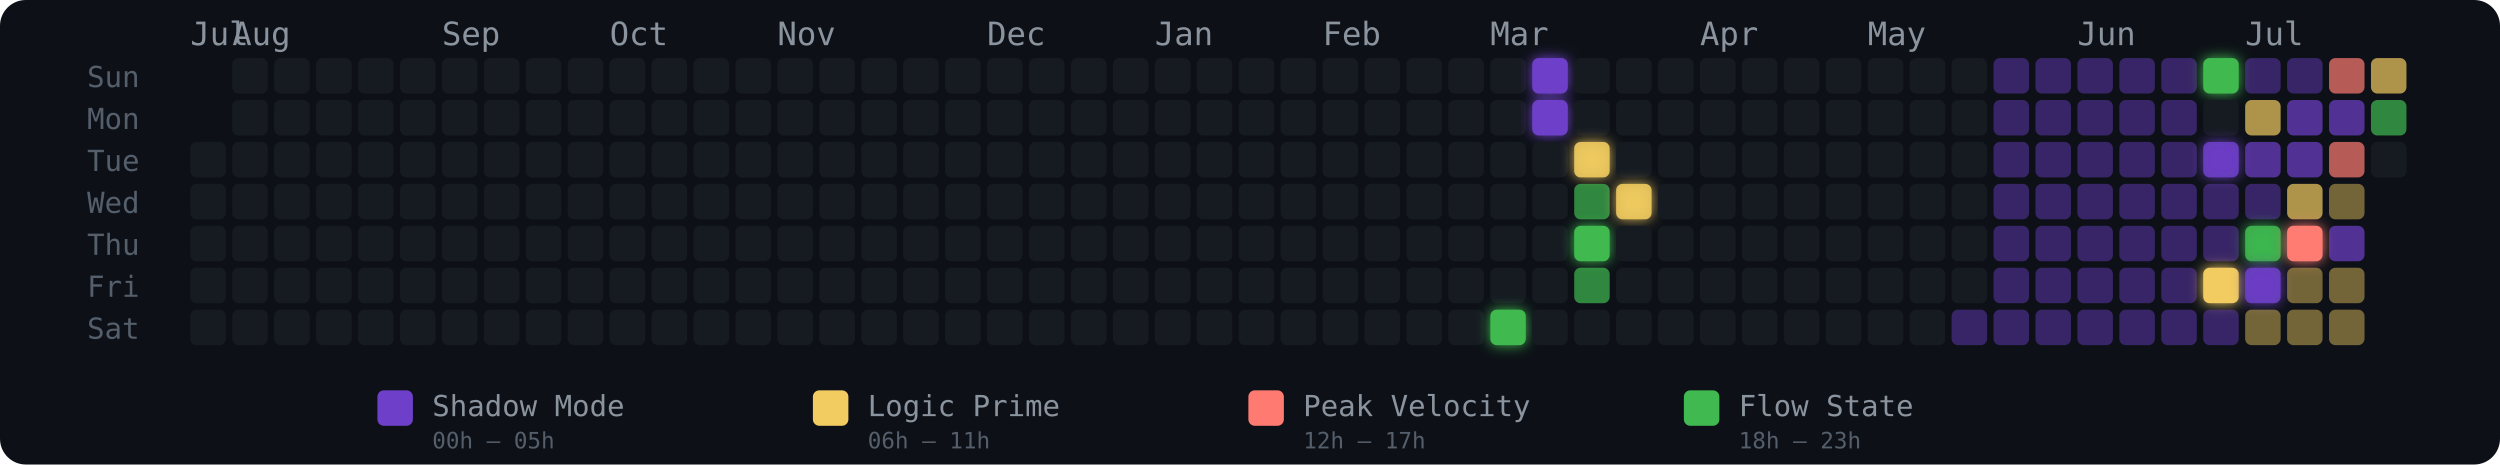
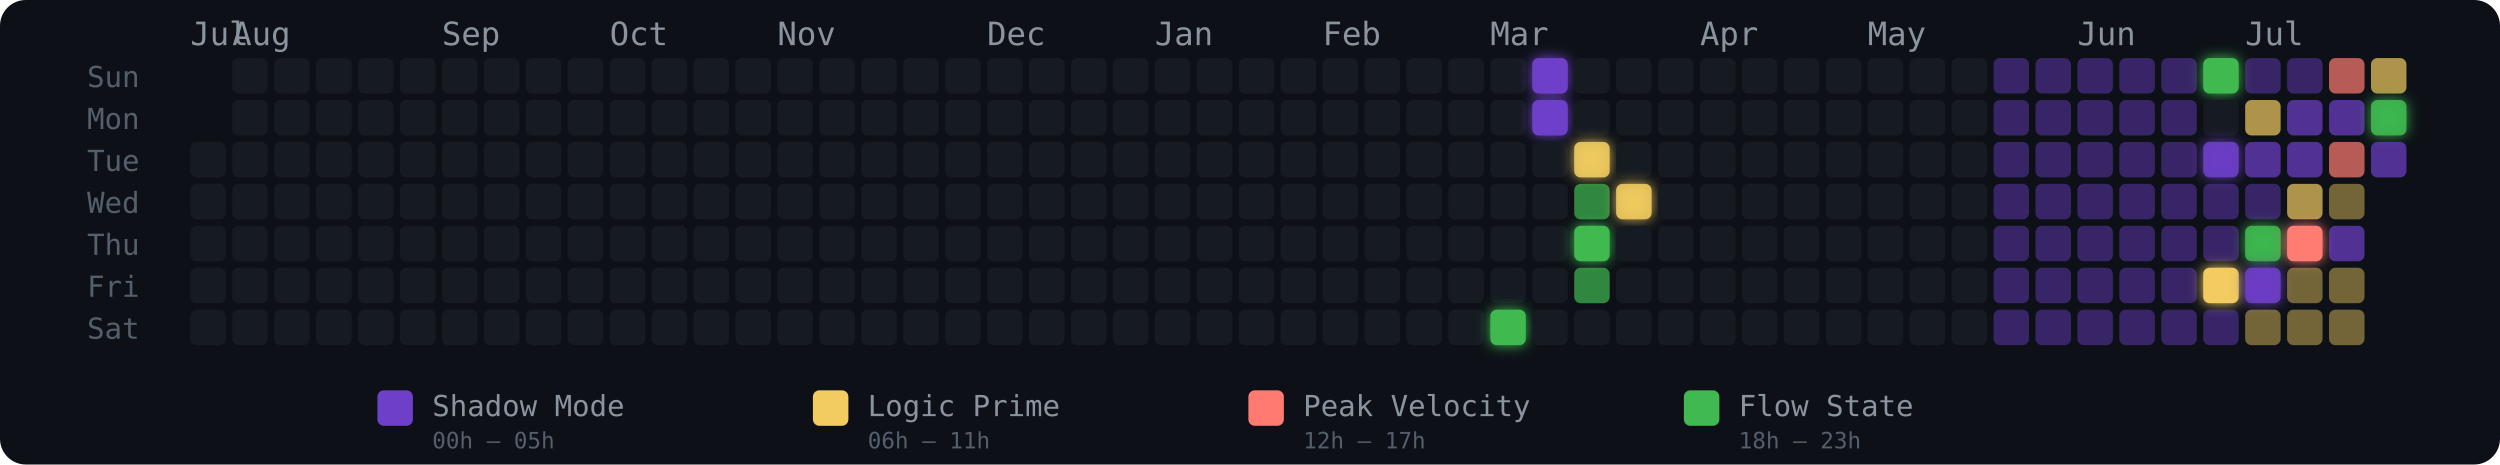
<svg xmlns="http://www.w3.org/2000/svg" width="775" height="144" viewBox="0 0 775 144" role="img" aria-label="Energy Rhythm Contribution Graph for hugotakeda">
  <defs>
    <filter id="glow-31-6" x="-50%" y="-50%" width="200%" height="200%">
      <feGaussianBlur stdDeviation="2" result="blur" />
      <feMerge>
        <feMergeNode in="blur" />
        <feMergeNode in="SourceGraphic" />
      </feMerge>
    </filter>
    <filter id="glow-32-0" x="-50%" y="-50%" width="200%" height="200%">
      <feGaussianBlur stdDeviation="2" result="blur" />
      <feMerge>
        <feMergeNode in="blur" />
        <feMergeNode in="SourceGraphic" />
      </feMerge>
    </filter>
    <filter id="glow-32-1" x="-50%" y="-50%" width="200%" height="200%">
      <feGaussianBlur stdDeviation="2" result="blur" />
      <feMerge>
        <feMergeNode in="blur" />
        <feMergeNode in="SourceGraphic" />
      </feMerge>
    </filter>
    <filter id="glow-33-2" x="-50%" y="-50%" width="200%" height="200%">
      <feGaussianBlur stdDeviation="2" result="blur" />
      <feMerge>
        <feMergeNode in="blur" />
        <feMergeNode in="SourceGraphic" />
      </feMerge>
    </filter>
    <filter id="glow-33-4" x="-50%" y="-50%" width="200%" height="200%">
      <feGaussianBlur stdDeviation="2" result="blur" />
      <feMerge>
        <feMergeNode in="blur" />
        <feMergeNode in="SourceGraphic" />
      </feMerge>
    </filter>
    <filter id="glow-34-3" x="-50%" y="-50%" width="200%" height="200%">
      <feGaussianBlur stdDeviation="2" result="blur" />
      <feMerge>
        <feMergeNode in="blur" />
        <feMergeNode in="SourceGraphic" />
      </feMerge>
    </filter>
    <filter id="glow-48-0" x="-50%" y="-50%" width="200%" height="200%">
      <feGaussianBlur stdDeviation="2" result="blur" />
      <feMerge>
        <feMergeNode in="blur" />
        <feMergeNode in="SourceGraphic" />
      </feMerge>
    </filter>
    <filter id="glow-48-2" x="-50%" y="-50%" width="200%" height="200%">
      <feGaussianBlur stdDeviation="2" result="blur" />
      <feMerge>
        <feMergeNode in="blur" />
        <feMergeNode in="SourceGraphic" />
      </feMerge>
    </filter>
    <filter id="glow-48-5" x="-50%" y="-50%" width="200%" height="200%">
      <feGaussianBlur stdDeviation="2" result="blur" />
      <feMerge>
        <feMergeNode in="blur" />
        <feMergeNode in="SourceGraphic" />
      </feMerge>
    </filter>
    <filter id="glow-49-4" x="-50%" y="-50%" width="200%" height="200%">
      <feGaussianBlur stdDeviation="2" result="blur" />
      <feMerge>
        <feMergeNode in="blur" />
        <feMergeNode in="SourceGraphic" />
      </feMerge>
    </filter>
    <filter id="glow-49-5" x="-50%" y="-50%" width="200%" height="200%">
      <feGaussianBlur stdDeviation="2" result="blur" />
      <feMerge>
        <feMergeNode in="blur" />
        <feMergeNode in="SourceGraphic" />
      </feMerge>
    </filter>
    <filter id="glow-50-4" x="-50%" y="-50%" width="200%" height="200%">
+       <feGaussianBlur stdDeviation="2" result="blur" />
+       <feMerge>
+         <feMergeNode in="blur" />
+         <feMergeNode in="SourceGraphic" />
+       </feMerge>
+     </filter>
+     <filter id="glow-52-1" x="-50%" y="-50%" width="200%" height="200%">
      <feGaussianBlur stdDeviation="2" result="blur" />
      <feMerge>
        <feMergeNode in="blur" />
        <feMergeNode in="SourceGraphic" />
      </feMerge>
    </filter>
  </defs>
  <style>
    @keyframes pulse { 0%,100%{opacity:.85} 50%{opacity:1} }
    .glow-cell { animation: pulse 2.5s ease-in-out infinite; }
  </style>
  <rect width="775" height="144" rx="8" fill="#0d1117" />
  <text x="27" y="27" fill="#555e6b" font-size="9" font-family="monospace">Sun</text>
  <text x="27" y="40" fill="#555e6b" font-size="9" font-family="monospace">Mon</text>
  <text x="27" y="53" fill="#555e6b" font-size="9" font-family="monospace">Tue</text>
  <text x="27" y="66" fill="#555e6b" font-size="9" font-family="monospace">Wed</text>
  <text x="27" y="79" fill="#555e6b" font-size="9" font-family="monospace">Thu</text>
  <text x="27" y="92" fill="#555e6b" font-size="9" font-family="monospace">Fri</text>
  <text x="27" y="105" fill="#555e6b" font-size="9" font-family="monospace">Sat</text>
  <text x="59" y="14" fill="#8b949e" font-size="10" font-family="monospace">Jul</text>
  <text x="72" y="14" fill="#8b949e" font-size="10" font-family="monospace">Aug</text>
  <text x="137" y="14" fill="#8b949e" font-size="10" font-family="monospace">Sep</text>
  <text x="189" y="14" fill="#8b949e" font-size="10" font-family="monospace">Oct</text>
  <text x="241" y="14" fill="#8b949e" font-size="10" font-family="monospace">Nov</text>
  <text x="306" y="14" fill="#8b949e" font-size="10" font-family="monospace">Dec</text>
  <text x="358" y="14" fill="#8b949e" font-size="10" font-family="monospace">Jan</text>
  <text x="410" y="14" fill="#8b949e" font-size="10" font-family="monospace">Feb</text>
  <text x="462" y="14" fill="#8b949e" font-size="10" font-family="monospace">Mar</text>
  <text x="527" y="14" fill="#8b949e" font-size="10" font-family="monospace">Apr</text>
  <text x="579" y="14" fill="#8b949e" font-size="10" font-family="monospace">May</text>
  <text x="644" y="14" fill="#8b949e" font-size="10" font-family="monospace">Jun</text>
  <text x="696" y="14" fill="#8b949e" font-size="10" font-family="monospace">Jul</text>
  <rect x="59" y="44" width="11" height="11" rx="2" ry="2" fill="#161b22" fill-opacity="1">
      </rect>
  <rect x="59" y="57" width="11" height="11" rx="2" ry="2" fill="#161b22" fill-opacity="1">
      </rect>
  <rect x="59" y="70" width="11" height="11" rx="2" ry="2" fill="#161b22" fill-opacity="1">
      </rect>
  <rect x="59" y="83" width="11" height="11" rx="2" ry="2" fill="#161b22" fill-opacity="1">
      </rect>
  <rect x="59" y="96" width="11" height="11" rx="2" ry="2" fill="#161b22" fill-opacity="1">
      </rect>
  <rect x="72" y="18" width="11" height="11" rx="2" ry="2" fill="#161b22" fill-opacity="1">
      </rect>
  <rect x="72" y="31" width="11" height="11" rx="2" ry="2" fill="#161b22" fill-opacity="1">
      </rect>
  <rect x="72" y="44" width="11" height="11" rx="2" ry="2" fill="#161b22" fill-opacity="1">
      </rect>
  <rect x="72" y="57" width="11" height="11" rx="2" ry="2" fill="#161b22" fill-opacity="1">
      </rect>
  <rect x="72" y="70" width="11" height="11" rx="2" ry="2" fill="#161b22" fill-opacity="1">
      </rect>
  <rect x="72" y="83" width="11" height="11" rx="2" ry="2" fill="#161b22" fill-opacity="1">
      </rect>
  <rect x="72" y="96" width="11" height="11" rx="2" ry="2" fill="#161b22" fill-opacity="1">
      </rect>
  <rect x="85" y="18" width="11" height="11" rx="2" ry="2" fill="#161b22" fill-opacity="1">
      </rect>
  <rect x="85" y="31" width="11" height="11" rx="2" ry="2" fill="#161b22" fill-opacity="1">
      </rect>
  <rect x="85" y="44" width="11" height="11" rx="2" ry="2" fill="#161b22" fill-opacity="1">
      </rect>
  <rect x="85" y="57" width="11" height="11" rx="2" ry="2" fill="#161b22" fill-opacity="1">
      </rect>
  <rect x="85" y="70" width="11" height="11" rx="2" ry="2" fill="#161b22" fill-opacity="1">
      </rect>
  <rect x="85" y="83" width="11" height="11" rx="2" ry="2" fill="#161b22" fill-opacity="1">
      </rect>
  <rect x="85" y="96" width="11" height="11" rx="2" ry="2" fill="#161b22" fill-opacity="1">
      </rect>
  <rect x="98" y="18" width="11" height="11" rx="2" ry="2" fill="#161b22" fill-opacity="1">
      </rect>
  <rect x="98" y="31" width="11" height="11" rx="2" ry="2" fill="#161b22" fill-opacity="1">
      </rect>
  <rect x="98" y="44" width="11" height="11" rx="2" ry="2" fill="#161b22" fill-opacity="1">
      </rect>
  <rect x="98" y="57" width="11" height="11" rx="2" ry="2" fill="#161b22" fill-opacity="1">
      </rect>
  <rect x="98" y="70" width="11" height="11" rx="2" ry="2" fill="#161b22" fill-opacity="1">
      </rect>
  <rect x="98" y="83" width="11" height="11" rx="2" ry="2" fill="#161b22" fill-opacity="1">
      </rect>
  <rect x="98" y="96" width="11" height="11" rx="2" ry="2" fill="#161b22" fill-opacity="1">
      </rect>
  <rect x="111" y="18" width="11" height="11" rx="2" ry="2" fill="#161b22" fill-opacity="1">
      </rect>
  <rect x="111" y="31" width="11" height="11" rx="2" ry="2" fill="#161b22" fill-opacity="1">
      </rect>
  <rect x="111" y="44" width="11" height="11" rx="2" ry="2" fill="#161b22" fill-opacity="1">
      </rect>
  <rect x="111" y="57" width="11" height="11" rx="2" ry="2" fill="#161b22" fill-opacity="1">
      </rect>
  <rect x="111" y="70" width="11" height="11" rx="2" ry="2" fill="#161b22" fill-opacity="1">
      </rect>
  <rect x="111" y="83" width="11" height="11" rx="2" ry="2" fill="#161b22" fill-opacity="1">
      </rect>
  <rect x="111" y="96" width="11" height="11" rx="2" ry="2" fill="#161b22" fill-opacity="1">
      </rect>
  <rect x="124" y="18" width="11" height="11" rx="2" ry="2" fill="#161b22" fill-opacity="1">
      </rect>
  <rect x="124" y="31" width="11" height="11" rx="2" ry="2" fill="#161b22" fill-opacity="1">
      </rect>
  <rect x="124" y="44" width="11" height="11" rx="2" ry="2" fill="#161b22" fill-opacity="1">
      </rect>
  <rect x="124" y="57" width="11" height="11" rx="2" ry="2" fill="#161b22" fill-opacity="1">
      </rect>
  <rect x="124" y="70" width="11" height="11" rx="2" ry="2" fill="#161b22" fill-opacity="1">
      </rect>
  <rect x="124" y="83" width="11" height="11" rx="2" ry="2" fill="#161b22" fill-opacity="1">
      </rect>
  <rect x="124" y="96" width="11" height="11" rx="2" ry="2" fill="#161b22" fill-opacity="1">
      </rect>
  <rect x="137" y="18" width="11" height="11" rx="2" ry="2" fill="#161b22" fill-opacity="1">
      </rect>
  <rect x="137" y="31" width="11" height="11" rx="2" ry="2" fill="#161b22" fill-opacity="1">
      </rect>
  <rect x="137" y="44" width="11" height="11" rx="2" ry="2" fill="#161b22" fill-opacity="1">
      </rect>
  <rect x="137" y="57" width="11" height="11" rx="2" ry="2" fill="#161b22" fill-opacity="1">
      </rect>
  <rect x="137" y="70" width="11" height="11" rx="2" ry="2" fill="#161b22" fill-opacity="1">
      </rect>
  <rect x="137" y="83" width="11" height="11" rx="2" ry="2" fill="#161b22" fill-opacity="1">
      </rect>
  <rect x="137" y="96" width="11" height="11" rx="2" ry="2" fill="#161b22" fill-opacity="1">
      </rect>
  <rect x="150" y="18" width="11" height="11" rx="2" ry="2" fill="#161b22" fill-opacity="1">
      </rect>
  <rect x="150" y="31" width="11" height="11" rx="2" ry="2" fill="#161b22" fill-opacity="1">
      </rect>
  <rect x="150" y="44" width="11" height="11" rx="2" ry="2" fill="#161b22" fill-opacity="1">
      </rect>
  <rect x="150" y="57" width="11" height="11" rx="2" ry="2" fill="#161b22" fill-opacity="1">
      </rect>
  <rect x="150" y="70" width="11" height="11" rx="2" ry="2" fill="#161b22" fill-opacity="1">
      </rect>
  <rect x="150" y="83" width="11" height="11" rx="2" ry="2" fill="#161b22" fill-opacity="1">
      </rect>
  <rect x="150" y="96" width="11" height="11" rx="2" ry="2" fill="#161b22" fill-opacity="1">
      </rect>
  <rect x="163" y="18" width="11" height="11" rx="2" ry="2" fill="#161b22" fill-opacity="1">
      </rect>
  <rect x="163" y="31" width="11" height="11" rx="2" ry="2" fill="#161b22" fill-opacity="1">
      </rect>
  <rect x="163" y="44" width="11" height="11" rx="2" ry="2" fill="#161b22" fill-opacity="1">
      </rect>
  <rect x="163" y="57" width="11" height="11" rx="2" ry="2" fill="#161b22" fill-opacity="1">
      </rect>
  <rect x="163" y="70" width="11" height="11" rx="2" ry="2" fill="#161b22" fill-opacity="1">
      </rect>
  <rect x="163" y="83" width="11" height="11" rx="2" ry="2" fill="#161b22" fill-opacity="1">
      </rect>
  <rect x="163" y="96" width="11" height="11" rx="2" ry="2" fill="#161b22" fill-opacity="1">
      </rect>
  <rect x="176" y="18" width="11" height="11" rx="2" ry="2" fill="#161b22" fill-opacity="1">
      </rect>
  <rect x="176" y="31" width="11" height="11" rx="2" ry="2" fill="#161b22" fill-opacity="1">
      </rect>
  <rect x="176" y="44" width="11" height="11" rx="2" ry="2" fill="#161b22" fill-opacity="1">
      </rect>
  <rect x="176" y="57" width="11" height="11" rx="2" ry="2" fill="#161b22" fill-opacity="1">
      </rect>
  <rect x="176" y="70" width="11" height="11" rx="2" ry="2" fill="#161b22" fill-opacity="1">
      </rect>
  <rect x="176" y="83" width="11" height="11" rx="2" ry="2" fill="#161b22" fill-opacity="1">
      </rect>
  <rect x="176" y="96" width="11" height="11" rx="2" ry="2" fill="#161b22" fill-opacity="1">
      </rect>
  <rect x="189" y="18" width="11" height="11" rx="2" ry="2" fill="#161b22" fill-opacity="1">
      </rect>
  <rect x="189" y="31" width="11" height="11" rx="2" ry="2" fill="#161b22" fill-opacity="1">
      </rect>
  <rect x="189" y="44" width="11" height="11" rx="2" ry="2" fill="#161b22" fill-opacity="1">
      </rect>
  <rect x="189" y="57" width="11" height="11" rx="2" ry="2" fill="#161b22" fill-opacity="1">
      </rect>
  <rect x="189" y="70" width="11" height="11" rx="2" ry="2" fill="#161b22" fill-opacity="1">
      </rect>
  <rect x="189" y="83" width="11" height="11" rx="2" ry="2" fill="#161b22" fill-opacity="1">
      </rect>
  <rect x="189" y="96" width="11" height="11" rx="2" ry="2" fill="#161b22" fill-opacity="1">
      </rect>
  <rect x="202" y="18" width="11" height="11" rx="2" ry="2" fill="#161b22" fill-opacity="1">
      </rect>
  <rect x="202" y="31" width="11" height="11" rx="2" ry="2" fill="#161b22" fill-opacity="1">
      </rect>
  <rect x="202" y="44" width="11" height="11" rx="2" ry="2" fill="#161b22" fill-opacity="1">
      </rect>
  <rect x="202" y="57" width="11" height="11" rx="2" ry="2" fill="#161b22" fill-opacity="1">
      </rect>
  <rect x="202" y="70" width="11" height="11" rx="2" ry="2" fill="#161b22" fill-opacity="1">
      </rect>
  <rect x="202" y="83" width="11" height="11" rx="2" ry="2" fill="#161b22" fill-opacity="1">
      </rect>
  <rect x="202" y="96" width="11" height="11" rx="2" ry="2" fill="#161b22" fill-opacity="1">
      </rect>
  <rect x="215" y="18" width="11" height="11" rx="2" ry="2" fill="#161b22" fill-opacity="1">
      </rect>
  <rect x="215" y="31" width="11" height="11" rx="2" ry="2" fill="#161b22" fill-opacity="1">
      </rect>
  <rect x="215" y="44" width="11" height="11" rx="2" ry="2" fill="#161b22" fill-opacity="1">
      </rect>
  <rect x="215" y="57" width="11" height="11" rx="2" ry="2" fill="#161b22" fill-opacity="1">
      </rect>
  <rect x="215" y="70" width="11" height="11" rx="2" ry="2" fill="#161b22" fill-opacity="1">
      </rect>
  <rect x="215" y="83" width="11" height="11" rx="2" ry="2" fill="#161b22" fill-opacity="1">
      </rect>
  <rect x="215" y="96" width="11" height="11" rx="2" ry="2" fill="#161b22" fill-opacity="1">
      </rect>
  <rect x="228" y="18" width="11" height="11" rx="2" ry="2" fill="#161b22" fill-opacity="1">
      </rect>
  <rect x="228" y="31" width="11" height="11" rx="2" ry="2" fill="#161b22" fill-opacity="1">
      </rect>
  <rect x="228" y="44" width="11" height="11" rx="2" ry="2" fill="#161b22" fill-opacity="1">
      </rect>
  <rect x="228" y="57" width="11" height="11" rx="2" ry="2" fill="#161b22" fill-opacity="1">
      </rect>
  <rect x="228" y="70" width="11" height="11" rx="2" ry="2" fill="#161b22" fill-opacity="1">
      </rect>
  <rect x="228" y="83" width="11" height="11" rx="2" ry="2" fill="#161b22" fill-opacity="1">
      </rect>
  <rect x="228" y="96" width="11" height="11" rx="2" ry="2" fill="#161b22" fill-opacity="1">
      </rect>
  <rect x="241" y="18" width="11" height="11" rx="2" ry="2" fill="#161b22" fill-opacity="1">
      </rect>
  <rect x="241" y="31" width="11" height="11" rx="2" ry="2" fill="#161b22" fill-opacity="1">
      </rect>
  <rect x="241" y="44" width="11" height="11" rx="2" ry="2" fill="#161b22" fill-opacity="1">
      </rect>
  <rect x="241" y="57" width="11" height="11" rx="2" ry="2" fill="#161b22" fill-opacity="1">
      </rect>
  <rect x="241" y="70" width="11" height="11" rx="2" ry="2" fill="#161b22" fill-opacity="1">
      </rect>
  <rect x="241" y="83" width="11" height="11" rx="2" ry="2" fill="#161b22" fill-opacity="1">
      </rect>
  <rect x="241" y="96" width="11" height="11" rx="2" ry="2" fill="#161b22" fill-opacity="1">
      </rect>
  <rect x="254" y="18" width="11" height="11" rx="2" ry="2" fill="#161b22" fill-opacity="1">
      </rect>
  <rect x="254" y="31" width="11" height="11" rx="2" ry="2" fill="#161b22" fill-opacity="1">
      </rect>
  <rect x="254" y="44" width="11" height="11" rx="2" ry="2" fill="#161b22" fill-opacity="1">
      </rect>
  <rect x="254" y="57" width="11" height="11" rx="2" ry="2" fill="#161b22" fill-opacity="1">
      </rect>
  <rect x="254" y="70" width="11" height="11" rx="2" ry="2" fill="#161b22" fill-opacity="1">
      </rect>
  <rect x="254" y="83" width="11" height="11" rx="2" ry="2" fill="#161b22" fill-opacity="1">
      </rect>
  <rect x="254" y="96" width="11" height="11" rx="2" ry="2" fill="#161b22" fill-opacity="1">
      </rect>
  <rect x="267" y="18" width="11" height="11" rx="2" ry="2" fill="#161b22" fill-opacity="1">
      </rect>
  <rect x="267" y="31" width="11" height="11" rx="2" ry="2" fill="#161b22" fill-opacity="1">
      </rect>
  <rect x="267" y="44" width="11" height="11" rx="2" ry="2" fill="#161b22" fill-opacity="1">
      </rect>
  <rect x="267" y="57" width="11" height="11" rx="2" ry="2" fill="#161b22" fill-opacity="1">
      </rect>
  <rect x="267" y="70" width="11" height="11" rx="2" ry="2" fill="#161b22" fill-opacity="1">
      </rect>
  <rect x="267" y="83" width="11" height="11" rx="2" ry="2" fill="#161b22" fill-opacity="1">
      </rect>
  <rect x="267" y="96" width="11" height="11" rx="2" ry="2" fill="#161b22" fill-opacity="1">
      </rect>
  <rect x="280" y="18" width="11" height="11" rx="2" ry="2" fill="#161b22" fill-opacity="1">
      </rect>
  <rect x="280" y="31" width="11" height="11" rx="2" ry="2" fill="#161b22" fill-opacity="1">
      </rect>
  <rect x="280" y="44" width="11" height="11" rx="2" ry="2" fill="#161b22" fill-opacity="1">
      </rect>
  <rect x="280" y="57" width="11" height="11" rx="2" ry="2" fill="#161b22" fill-opacity="1">
      </rect>
  <rect x="280" y="70" width="11" height="11" rx="2" ry="2" fill="#161b22" fill-opacity="1">
      </rect>
  <rect x="280" y="83" width="11" height="11" rx="2" ry="2" fill="#161b22" fill-opacity="1">
      </rect>
  <rect x="280" y="96" width="11" height="11" rx="2" ry="2" fill="#161b22" fill-opacity="1">
      </rect>
  <rect x="293" y="18" width="11" height="11" rx="2" ry="2" fill="#161b22" fill-opacity="1">
      </rect>
  <rect x="293" y="31" width="11" height="11" rx="2" ry="2" fill="#161b22" fill-opacity="1">
      </rect>
  <rect x="293" y="44" width="11" height="11" rx="2" ry="2" fill="#161b22" fill-opacity="1">
      </rect>
  <rect x="293" y="57" width="11" height="11" rx="2" ry="2" fill="#161b22" fill-opacity="1">
      </rect>
  <rect x="293" y="70" width="11" height="11" rx="2" ry="2" fill="#161b22" fill-opacity="1">
      </rect>
  <rect x="293" y="83" width="11" height="11" rx="2" ry="2" fill="#161b22" fill-opacity="1">
      </rect>
  <rect x="293" y="96" width="11" height="11" rx="2" ry="2" fill="#161b22" fill-opacity="1">
      </rect>
  <rect x="306" y="18" width="11" height="11" rx="2" ry="2" fill="#161b22" fill-opacity="1">
      </rect>
  <rect x="306" y="31" width="11" height="11" rx="2" ry="2" fill="#161b22" fill-opacity="1">
      </rect>
  <rect x="306" y="44" width="11" height="11" rx="2" ry="2" fill="#161b22" fill-opacity="1">
      </rect>
  <rect x="306" y="57" width="11" height="11" rx="2" ry="2" fill="#161b22" fill-opacity="1">
      </rect>
  <rect x="306" y="70" width="11" height="11" rx="2" ry="2" fill="#161b22" fill-opacity="1">
      </rect>
  <rect x="306" y="83" width="11" height="11" rx="2" ry="2" fill="#161b22" fill-opacity="1">
      </rect>
  <rect x="306" y="96" width="11" height="11" rx="2" ry="2" fill="#161b22" fill-opacity="1">
      </rect>
  <rect x="319" y="18" width="11" height="11" rx="2" ry="2" fill="#161b22" fill-opacity="1">
      </rect>
  <rect x="319" y="31" width="11" height="11" rx="2" ry="2" fill="#161b22" fill-opacity="1">
      </rect>
  <rect x="319" y="44" width="11" height="11" rx="2" ry="2" fill="#161b22" fill-opacity="1">
      </rect>
  <rect x="319" y="57" width="11" height="11" rx="2" ry="2" fill="#161b22" fill-opacity="1">
      </rect>
  <rect x="319" y="70" width="11" height="11" rx="2" ry="2" fill="#161b22" fill-opacity="1">
      </rect>
  <rect x="319" y="83" width="11" height="11" rx="2" ry="2" fill="#161b22" fill-opacity="1">
      </rect>
  <rect x="319" y="96" width="11" height="11" rx="2" ry="2" fill="#161b22" fill-opacity="1">
      </rect>
  <rect x="332" y="18" width="11" height="11" rx="2" ry="2" fill="#161b22" fill-opacity="1">
      </rect>
  <rect x="332" y="31" width="11" height="11" rx="2" ry="2" fill="#161b22" fill-opacity="1">
      </rect>
  <rect x="332" y="44" width="11" height="11" rx="2" ry="2" fill="#161b22" fill-opacity="1">
      </rect>
  <rect x="332" y="57" width="11" height="11" rx="2" ry="2" fill="#161b22" fill-opacity="1">
      </rect>
  <rect x="332" y="70" width="11" height="11" rx="2" ry="2" fill="#161b22" fill-opacity="1">
      </rect>
  <rect x="332" y="83" width="11" height="11" rx="2" ry="2" fill="#161b22" fill-opacity="1">
      </rect>
  <rect x="332" y="96" width="11" height="11" rx="2" ry="2" fill="#161b22" fill-opacity="1">
      </rect>
  <rect x="345" y="18" width="11" height="11" rx="2" ry="2" fill="#161b22" fill-opacity="1">
      </rect>
  <rect x="345" y="31" width="11" height="11" rx="2" ry="2" fill="#161b22" fill-opacity="1">
      </rect>
  <rect x="345" y="44" width="11" height="11" rx="2" ry="2" fill="#161b22" fill-opacity="1">
      </rect>
  <rect x="345" y="57" width="11" height="11" rx="2" ry="2" fill="#161b22" fill-opacity="1">
      </rect>
  <rect x="345" y="70" width="11" height="11" rx="2" ry="2" fill="#161b22" fill-opacity="1">
      </rect>
  <rect x="345" y="83" width="11" height="11" rx="2" ry="2" fill="#161b22" fill-opacity="1">
      </rect>
  <rect x="345" y="96" width="11" height="11" rx="2" ry="2" fill="#161b22" fill-opacity="1">
      </rect>
  <rect x="358" y="18" width="11" height="11" rx="2" ry="2" fill="#161b22" fill-opacity="1">
      </rect>
  <rect x="358" y="31" width="11" height="11" rx="2" ry="2" fill="#161b22" fill-opacity="1">
      </rect>
  <rect x="358" y="44" width="11" height="11" rx="2" ry="2" fill="#161b22" fill-opacity="1">
      </rect>
  <rect x="358" y="57" width="11" height="11" rx="2" ry="2" fill="#161b22" fill-opacity="1">
      </rect>
  <rect x="358" y="70" width="11" height="11" rx="2" ry="2" fill="#161b22" fill-opacity="1">
      </rect>
  <rect x="358" y="83" width="11" height="11" rx="2" ry="2" fill="#161b22" fill-opacity="1">
      </rect>
  <rect x="358" y="96" width="11" height="11" rx="2" ry="2" fill="#161b22" fill-opacity="1">
      </rect>
  <rect x="371" y="18" width="11" height="11" rx="2" ry="2" fill="#161b22" fill-opacity="1">
      </rect>
  <rect x="371" y="31" width="11" height="11" rx="2" ry="2" fill="#161b22" fill-opacity="1">
      </rect>
  <rect x="371" y="44" width="11" height="11" rx="2" ry="2" fill="#161b22" fill-opacity="1">
      </rect>
  <rect x="371" y="57" width="11" height="11" rx="2" ry="2" fill="#161b22" fill-opacity="1">
      </rect>
  <rect x="371" y="70" width="11" height="11" rx="2" ry="2" fill="#161b22" fill-opacity="1">
      </rect>
  <rect x="371" y="83" width="11" height="11" rx="2" ry="2" fill="#161b22" fill-opacity="1">
      </rect>
  <rect x="371" y="96" width="11" height="11" rx="2" ry="2" fill="#161b22" fill-opacity="1">
      </rect>
  <rect x="384" y="18" width="11" height="11" rx="2" ry="2" fill="#161b22" fill-opacity="1">
      </rect>
  <rect x="384" y="31" width="11" height="11" rx="2" ry="2" fill="#161b22" fill-opacity="1">
      </rect>
  <rect x="384" y="44" width="11" height="11" rx="2" ry="2" fill="#161b22" fill-opacity="1">
      </rect>
  <rect x="384" y="57" width="11" height="11" rx="2" ry="2" fill="#161b22" fill-opacity="1">
      </rect>
  <rect x="384" y="70" width="11" height="11" rx="2" ry="2" fill="#161b22" fill-opacity="1">
      </rect>
  <rect x="384" y="83" width="11" height="11" rx="2" ry="2" fill="#161b22" fill-opacity="1">
      </rect>
  <rect x="384" y="96" width="11" height="11" rx="2" ry="2" fill="#161b22" fill-opacity="1">
      </rect>
  <rect x="397" y="18" width="11" height="11" rx="2" ry="2" fill="#161b22" fill-opacity="1">
      </rect>
  <rect x="397" y="31" width="11" height="11" rx="2" ry="2" fill="#161b22" fill-opacity="1">
      </rect>
  <rect x="397" y="44" width="11" height="11" rx="2" ry="2" fill="#161b22" fill-opacity="1">
      </rect>
  <rect x="397" y="57" width="11" height="11" rx="2" ry="2" fill="#161b22" fill-opacity="1">
      </rect>
  <rect x="397" y="70" width="11" height="11" rx="2" ry="2" fill="#161b22" fill-opacity="1">
      </rect>
  <rect x="397" y="83" width="11" height="11" rx="2" ry="2" fill="#161b22" fill-opacity="1">
      </rect>
  <rect x="397" y="96" width="11" height="11" rx="2" ry="2" fill="#161b22" fill-opacity="1">
      </rect>
  <rect x="410" y="18" width="11" height="11" rx="2" ry="2" fill="#161b22" fill-opacity="1">
      </rect>
  <rect x="410" y="31" width="11" height="11" rx="2" ry="2" fill="#161b22" fill-opacity="1">
      </rect>
  <rect x="410" y="44" width="11" height="11" rx="2" ry="2" fill="#161b22" fill-opacity="1">
      </rect>
  <rect x="410" y="57" width="11" height="11" rx="2" ry="2" fill="#161b22" fill-opacity="1">
      </rect>
  <rect x="410" y="70" width="11" height="11" rx="2" ry="2" fill="#161b22" fill-opacity="1">
      </rect>
  <rect x="410" y="83" width="11" height="11" rx="2" ry="2" fill="#161b22" fill-opacity="1">
      </rect>
  <rect x="410" y="96" width="11" height="11" rx="2" ry="2" fill="#161b22" fill-opacity="1">
      </rect>
  <rect x="423" y="18" width="11" height="11" rx="2" ry="2" fill="#161b22" fill-opacity="1">
      </rect>
  <rect x="423" y="31" width="11" height="11" rx="2" ry="2" fill="#161b22" fill-opacity="1">
      </rect>
  <rect x="423" y="44" width="11" height="11" rx="2" ry="2" fill="#161b22" fill-opacity="1">
      </rect>
  <rect x="423" y="57" width="11" height="11" rx="2" ry="2" fill="#161b22" fill-opacity="1">
      </rect>
  <rect x="423" y="70" width="11" height="11" rx="2" ry="2" fill="#161b22" fill-opacity="1">
      </rect>
  <rect x="423" y="83" width="11" height="11" rx="2" ry="2" fill="#161b22" fill-opacity="1">
      </rect>
  <rect x="423" y="96" width="11" height="11" rx="2" ry="2" fill="#161b22" fill-opacity="1">
      </rect>
  <rect x="436" y="18" width="11" height="11" rx="2" ry="2" fill="#161b22" fill-opacity="1">
      </rect>
  <rect x="436" y="31" width="11" height="11" rx="2" ry="2" fill="#161b22" fill-opacity="1">
      </rect>
  <rect x="436" y="44" width="11" height="11" rx="2" ry="2" fill="#161b22" fill-opacity="1">
      </rect>
  <rect x="436" y="57" width="11" height="11" rx="2" ry="2" fill="#161b22" fill-opacity="1">
      </rect>
  <rect x="436" y="70" width="11" height="11" rx="2" ry="2" fill="#161b22" fill-opacity="1">
      </rect>
  <rect x="436" y="83" width="11" height="11" rx="2" ry="2" fill="#161b22" fill-opacity="1">
      </rect>
  <rect x="436" y="96" width="11" height="11" rx="2" ry="2" fill="#161b22" fill-opacity="1">
      </rect>
  <rect x="449" y="18" width="11" height="11" rx="2" ry="2" fill="#161b22" fill-opacity="1">
      </rect>
  <rect x="449" y="31" width="11" height="11" rx="2" ry="2" fill="#161b22" fill-opacity="1">
      </rect>
  <rect x="449" y="44" width="11" height="11" rx="2" ry="2" fill="#161b22" fill-opacity="1">
      </rect>
  <rect x="449" y="57" width="11" height="11" rx="2" ry="2" fill="#161b22" fill-opacity="1">
      </rect>
  <rect x="449" y="70" width="11" height="11" rx="2" ry="2" fill="#161b22" fill-opacity="1">
      </rect>
  <rect x="449" y="83" width="11" height="11" rx="2" ry="2" fill="#161b22" fill-opacity="1">
      </rect>
  <rect x="449" y="96" width="11" height="11" rx="2" ry="2" fill="#161b22" fill-opacity="1">
      </rect>
  <rect x="462" y="18" width="11" height="11" rx="2" ry="2" fill="#161b22" fill-opacity="1">
      </rect>
  <rect x="462" y="31" width="11" height="11" rx="2" ry="2" fill="#161b22" fill-opacity="1">
      </rect>
  <rect x="462" y="44" width="11" height="11" rx="2" ry="2" fill="#161b22" fill-opacity="1">
      </rect>
  <rect x="462" y="57" width="11" height="11" rx="2" ry="2" fill="#161b22" fill-opacity="1">
      </rect>
  <rect x="462" y="70" width="11" height="11" rx="2" ry="2" fill="#161b22" fill-opacity="1">
      </rect>
  <rect x="462" y="83" width="11" height="11" rx="2" ry="2" fill="#161b22" fill-opacity="1">
      </rect>
  <rect x="462" y="96" width="11" height="11" rx="2" ry="2" fill="#3fb950" fill-opacity="1" filter="url(#glow-31-6)">
      </rect>
  <rect x="475" y="18" width="11" height="11" rx="2" ry="2" fill="#6e40c9" fill-opacity="1" filter="url(#glow-32-0)">
      </rect>
  <rect x="475" y="31" width="11" height="11" rx="2" ry="2" fill="#6e40c9" fill-opacity="1" filter="url(#glow-32-1)">
      </rect>
  <rect x="475" y="44" width="11" height="11" rx="2" ry="2" fill="#161b22" fill-opacity="1">
      </rect>
  <rect x="475" y="57" width="11" height="11" rx="2" ry="2" fill="#161b22" fill-opacity="1">
      </rect>
  <rect x="475" y="70" width="11" height="11" rx="2" ry="2" fill="#161b22" fill-opacity="1">
      </rect>
  <rect x="475" y="83" width="11" height="11" rx="2" ry="2" fill="#161b22" fill-opacity="1">
      </rect>
  <rect x="475" y="96" width="11" height="11" rx="2" ry="2" fill="#161b22" fill-opacity="1">
      </rect>
  <rect x="488" y="18" width="11" height="11" rx="2" ry="2" fill="#161b22" fill-opacity="1">
      </rect>
  <rect x="488" y="31" width="11" height="11" rx="2" ry="2" fill="#161b22" fill-opacity="1">
      </rect>
  <rect x="488" y="44" width="11" height="11" rx="2" ry="2" fill="#f2cc60" fill-opacity="0.88" filter="url(#glow-33-2)">
      </rect>
  <rect x="488" y="57" width="11" height="11" rx="2" ry="2" fill="#3fb950" fill-opacity="0.7">
      </rect>
  <rect x="488" y="70" width="11" height="11" rx="2" ry="2" fill="#3fb950" fill-opacity="1" filter="url(#glow-33-4)">
      </rect>
  <rect x="488" y="83" width="11" height="11" rx="2" ry="2" fill="#3fb950" fill-opacity="0.7">
      </rect>
  <rect x="488" y="96" width="11" height="11" rx="2" ry="2" fill="#161b22" fill-opacity="1">
      </rect>
  <rect x="501" y="18" width="11" height="11" rx="2" ry="2" fill="#161b22" fill-opacity="1">
      </rect>
  <rect x="501" y="31" width="11" height="11" rx="2" ry="2" fill="#161b22" fill-opacity="1">
      </rect>
  <rect x="501" y="44" width="11" height="11" rx="2" ry="2" fill="#161b22" fill-opacity="1">
      </rect>
  <rect x="501" y="57" width="11" height="11" rx="2" ry="2" fill="#f2cc60" fill-opacity="0.88" filter="url(#glow-34-3)">
      </rect>
  <rect x="501" y="70" width="11" height="11" rx="2" ry="2" fill="#161b22" fill-opacity="1">
      </rect>
  <rect x="501" y="83" width="11" height="11" rx="2" ry="2" fill="#161b22" fill-opacity="1">
      </rect>
  <rect x="501" y="96" width="11" height="11" rx="2" ry="2" fill="#161b22" fill-opacity="1">
      </rect>
  <rect x="514" y="18" width="11" height="11" rx="2" ry="2" fill="#161b22" fill-opacity="1">
      </rect>
  <rect x="514" y="31" width="11" height="11" rx="2" ry="2" fill="#161b22" fill-opacity="1">
      </rect>
  <rect x="514" y="44" width="11" height="11" rx="2" ry="2" fill="#161b22" fill-opacity="1">
      </rect>
  <rect x="514" y="57" width="11" height="11" rx="2" ry="2" fill="#161b22" fill-opacity="1">
      </rect>
  <rect x="514" y="70" width="11" height="11" rx="2" ry="2" fill="#161b22" fill-opacity="1">
      </rect>
  <rect x="514" y="83" width="11" height="11" rx="2" ry="2" fill="#161b22" fill-opacity="1">
      </rect>
  <rect x="514" y="96" width="11" height="11" rx="2" ry="2" fill="#161b22" fill-opacity="1">
      </rect>
  <rect x="527" y="18" width="11" height="11" rx="2" ry="2" fill="#161b22" fill-opacity="1">
      </rect>
  <rect x="527" y="31" width="11" height="11" rx="2" ry="2" fill="#161b22" fill-opacity="1">
      </rect>
  <rect x="527" y="44" width="11" height="11" rx="2" ry="2" fill="#161b22" fill-opacity="1">
      </rect>
  <rect x="527" y="57" width="11" height="11" rx="2" ry="2" fill="#161b22" fill-opacity="1">
      </rect>
  <rect x="527" y="70" width="11" height="11" rx="2" ry="2" fill="#161b22" fill-opacity="1">
      </rect>
  <rect x="527" y="83" width="11" height="11" rx="2" ry="2" fill="#161b22" fill-opacity="1">
      </rect>
  <rect x="527" y="96" width="11" height="11" rx="2" ry="2" fill="#161b22" fill-opacity="1">
      </rect>
  <rect x="540" y="18" width="11" height="11" rx="2" ry="2" fill="#161b22" fill-opacity="1">
      </rect>
  <rect x="540" y="31" width="11" height="11" rx="2" ry="2" fill="#161b22" fill-opacity="1">
      </rect>
  <rect x="540" y="44" width="11" height="11" rx="2" ry="2" fill="#161b22" fill-opacity="1">
      </rect>
  <rect x="540" y="57" width="11" height="11" rx="2" ry="2" fill="#161b22" fill-opacity="1">
      </rect>
  <rect x="540" y="70" width="11" height="11" rx="2" ry="2" fill="#161b22" fill-opacity="1">
      </rect>
  <rect x="540" y="83" width="11" height="11" rx="2" ry="2" fill="#161b22" fill-opacity="1">
      </rect>
  <rect x="540" y="96" width="11" height="11" rx="2" ry="2" fill="#161b22" fill-opacity="1">
      </rect>
  <rect x="553" y="18" width="11" height="11" rx="2" ry="2" fill="#161b22" fill-opacity="1">
      </rect>
  <rect x="553" y="31" width="11" height="11" rx="2" ry="2" fill="#161b22" fill-opacity="1">
      </rect>
  <rect x="553" y="44" width="11" height="11" rx="2" ry="2" fill="#161b22" fill-opacity="1">
      </rect>
  <rect x="553" y="57" width="11" height="11" rx="2" ry="2" fill="#161b22" fill-opacity="1">
      </rect>
  <rect x="553" y="70" width="11" height="11" rx="2" ry="2" fill="#161b22" fill-opacity="1">
      </rect>
  <rect x="553" y="83" width="11" height="11" rx="2" ry="2" fill="#161b22" fill-opacity="1">
      </rect>
  <rect x="553" y="96" width="11" height="11" rx="2" ry="2" fill="#161b22" fill-opacity="1">
      </rect>
  <rect x="566" y="18" width="11" height="11" rx="2" ry="2" fill="#161b22" fill-opacity="1">
      </rect>
  <rect x="566" y="31" width="11" height="11" rx="2" ry="2" fill="#161b22" fill-opacity="1">
      </rect>
  <rect x="566" y="44" width="11" height="11" rx="2" ry="2" fill="#161b22" fill-opacity="1">
      </rect>
  <rect x="566" y="57" width="11" height="11" rx="2" ry="2" fill="#161b22" fill-opacity="1">
      </rect>
  <rect x="566" y="70" width="11" height="11" rx="2" ry="2" fill="#161b22" fill-opacity="1">
      </rect>
  <rect x="566" y="83" width="11" height="11" rx="2" ry="2" fill="#161b22" fill-opacity="1">
      </rect>
  <rect x="566" y="96" width="11" height="11" rx="2" ry="2" fill="#161b22" fill-opacity="1">
      </rect>
  <rect x="579" y="18" width="11" height="11" rx="2" ry="2" fill="#161b22" fill-opacity="1">
      </rect>
  <rect x="579" y="31" width="11" height="11" rx="2" ry="2" fill="#161b22" fill-opacity="1">
      </rect>
  <rect x="579" y="44" width="11" height="11" rx="2" ry="2" fill="#161b22" fill-opacity="1">
      </rect>
  <rect x="579" y="57" width="11" height="11" rx="2" ry="2" fill="#161b22" fill-opacity="1">
      </rect>
  <rect x="579" y="70" width="11" height="11" rx="2" ry="2" fill="#161b22" fill-opacity="1">
      </rect>
  <rect x="579" y="83" width="11" height="11" rx="2" ry="2" fill="#161b22" fill-opacity="1">
      </rect>
  <rect x="579" y="96" width="11" height="11" rx="2" ry="2" fill="#161b22" fill-opacity="1">
      </rect>
  <rect x="592" y="18" width="11" height="11" rx="2" ry="2" fill="#161b22" fill-opacity="1">
      </rect>
  <rect x="592" y="31" width="11" height="11" rx="2" ry="2" fill="#161b22" fill-opacity="1">
      </rect>
  <rect x="592" y="44" width="11" height="11" rx="2" ry="2" fill="#161b22" fill-opacity="1">
      </rect>
  <rect x="592" y="57" width="11" height="11" rx="2" ry="2" fill="#161b22" fill-opacity="1">
      </rect>
  <rect x="592" y="70" width="11" height="11" rx="2" ry="2" fill="#161b22" fill-opacity="1">
      </rect>
  <rect x="592" y="83" width="11" height="11" rx="2" ry="2" fill="#161b22" fill-opacity="1">
      </rect>
  <rect x="592" y="96" width="11" height="11" rx="2" ry="2" fill="#161b22" fill-opacity="1">
      </rect>
  <rect x="605" y="18" width="11" height="11" rx="2" ry="2" fill="#161b22" fill-opacity="1">
      </rect>
  <rect x="605" y="31" width="11" height="11" rx="2" ry="2" fill="#161b22" fill-opacity="1">
      </rect>
  <rect x="605" y="44" width="11" height="11" rx="2" ry="2" fill="#161b22" fill-opacity="1">
      </rect>
  <rect x="605" y="57" width="11" height="11" rx="2" ry="2" fill="#161b22" fill-opacity="1">
      </rect>
  <rect x="605" y="70" width="11" height="11" rx="2" ry="2" fill="#161b22" fill-opacity="1">
      </rect>
  <rect x="605" y="83" width="11" height="11" rx="2" ry="2" fill="#161b22" fill-opacity="1">
      </rect>
-   <rect x="605" y="96" width="11" height="11" rx="2" ry="2" fill="#6e40c9" fill-opacity="0.45">
+   <rect x="605" y="96" width="11" height="11" rx="2" ry="2" fill="#161b22" fill-opacity="1">
      </rect>
  <rect x="618" y="18" width="11" height="11" rx="2" ry="2" fill="#6e40c9" fill-opacity="0.45">
      </rect>
  <rect x="618" y="31" width="11" height="11" rx="2" ry="2" fill="#6e40c9" fill-opacity="0.45">
      </rect>
  <rect x="618" y="44" width="11" height="11" rx="2" ry="2" fill="#6e40c9" fill-opacity="0.45">
      </rect>
  <rect x="618" y="57" width="11" height="11" rx="2" ry="2" fill="#6e40c9" fill-opacity="0.45">
      </rect>
  <rect x="618" y="70" width="11" height="11" rx="2" ry="2" fill="#6e40c9" fill-opacity="0.45">
      </rect>
  <rect x="618" y="83" width="11" height="11" rx="2" ry="2" fill="#6e40c9" fill-opacity="0.45">
      </rect>
  <rect x="618" y="96" width="11" height="11" rx="2" ry="2" fill="#6e40c9" fill-opacity="0.45">
      </rect>
  <rect x="631" y="18" width="11" height="11" rx="2" ry="2" fill="#6e40c9" fill-opacity="0.45">
      </rect>
  <rect x="631" y="31" width="11" height="11" rx="2" ry="2" fill="#6e40c9" fill-opacity="0.45">
      </rect>
  <rect x="631" y="44" width="11" height="11" rx="2" ry="2" fill="#6e40c9" fill-opacity="0.45">
      </rect>
  <rect x="631" y="57" width="11" height="11" rx="2" ry="2" fill="#6e40c9" fill-opacity="0.45">
      </rect>
  <rect x="631" y="70" width="11" height="11" rx="2" ry="2" fill="#6e40c9" fill-opacity="0.45">
      </rect>
  <rect x="631" y="83" width="11" height="11" rx="2" ry="2" fill="#6e40c9" fill-opacity="0.45">
      </rect>
  <rect x="631" y="96" width="11" height="11" rx="2" ry="2" fill="#6e40c9" fill-opacity="0.45">
      </rect>
  <rect x="644" y="18" width="11" height="11" rx="2" ry="2" fill="#6e40c9" fill-opacity="0.45">
      </rect>
  <rect x="644" y="31" width="11" height="11" rx="2" ry="2" fill="#6e40c9" fill-opacity="0.45">
      </rect>
  <rect x="644" y="44" width="11" height="11" rx="2" ry="2" fill="#6e40c9" fill-opacity="0.45">
      </rect>
  <rect x="644" y="57" width="11" height="11" rx="2" ry="2" fill="#6e40c9" fill-opacity="0.45">
      </rect>
  <rect x="644" y="70" width="11" height="11" rx="2" ry="2" fill="#6e40c9" fill-opacity="0.45">
      </rect>
  <rect x="644" y="83" width="11" height="11" rx="2" ry="2" fill="#6e40c9" fill-opacity="0.45">
      </rect>
  <rect x="644" y="96" width="11" height="11" rx="2" ry="2" fill="#6e40c9" fill-opacity="0.45">
      </rect>
  <rect x="657" y="18" width="11" height="11" rx="2" ry="2" fill="#6e40c9" fill-opacity="0.45">
      </rect>
  <rect x="657" y="31" width="11" height="11" rx="2" ry="2" fill="#6e40c9" fill-opacity="0.45">
      </rect>
  <rect x="657" y="44" width="11" height="11" rx="2" ry="2" fill="#6e40c9" fill-opacity="0.45">
      </rect>
  <rect x="657" y="57" width="11" height="11" rx="2" ry="2" fill="#6e40c9" fill-opacity="0.45">
      </rect>
  <rect x="657" y="70" width="11" height="11" rx="2" ry="2" fill="#6e40c9" fill-opacity="0.45">
      </rect>
  <rect x="657" y="83" width="11" height="11" rx="2" ry="2" fill="#6e40c9" fill-opacity="0.45">
      </rect>
  <rect x="657" y="96" width="11" height="11" rx="2" ry="2" fill="#6e40c9" fill-opacity="0.45">
      </rect>
  <rect x="670" y="18" width="11" height="11" rx="2" ry="2" fill="#6e40c9" fill-opacity="0.45">
      </rect>
  <rect x="670" y="31" width="11" height="11" rx="2" ry="2" fill="#6e40c9" fill-opacity="0.45">
      </rect>
  <rect x="670" y="44" width="11" height="11" rx="2" ry="2" fill="#6e40c9" fill-opacity="0.45">
      </rect>
  <rect x="670" y="57" width="11" height="11" rx="2" ry="2" fill="#6e40c9" fill-opacity="0.45">
      </rect>
  <rect x="670" y="70" width="11" height="11" rx="2" ry="2" fill="#6e40c9" fill-opacity="0.45">
      </rect>
  <rect x="670" y="83" width="11" height="11" rx="2" ry="2" fill="#6e40c9" fill-opacity="0.45">
      </rect>
  <rect x="670" y="96" width="11" height="11" rx="2" ry="2" fill="#6e40c9" fill-opacity="0.45">
      </rect>
  <rect x="683" y="18" width="11" height="11" rx="2" ry="2" fill="#3fb950" fill-opacity="1" filter="url(#glow-48-0)">
      </rect>
  <rect x="683" y="31" width="11" height="11" rx="2" ry="2" fill="#161b22" fill-opacity="1">
      </rect>
  <rect x="683" y="44" width="11" height="11" rx="2" ry="2" fill="#6e40c9" fill-opacity="0.88" filter="url(#glow-48-2)">
      </rect>
  <rect x="683" y="57" width="11" height="11" rx="2" ry="2" fill="#6e40c9" fill-opacity="0.45">
      </rect>
  <rect x="683" y="70" width="11" height="11" rx="2" ry="2" fill="#6e40c9" fill-opacity="0.45">
      </rect>
  <rect x="683" y="83" width="11" height="11" rx="2" ry="2" fill="#f2cc60" fill-opacity="1" filter="url(#glow-48-5)">
      </rect>
  <rect x="683" y="96" width="11" height="11" rx="2" ry="2" fill="#6e40c9" fill-opacity="0.45">
      </rect>
  <rect x="696" y="18" width="11" height="11" rx="2" ry="2" fill="#6e40c9" fill-opacity="0.45">
      </rect>
  <rect x="696" y="31" width="11" height="11" rx="2" ry="2" fill="#f2cc60" fill-opacity="0.7">
      </rect>
  <rect x="696" y="44" width="11" height="11" rx="2" ry="2" fill="#6e40c9" fill-opacity="0.7">
      </rect>
  <rect x="696" y="57" width="11" height="11" rx="2" ry="2" fill="#6e40c9" fill-opacity="0.45">
      </rect>
  <rect x="696" y="70" width="11" height="11" rx="2" ry="2" fill="#3fb950" fill-opacity="0.88" filter="url(#glow-49-4)">
      </rect>
  <rect x="696" y="83" width="11" height="11" rx="2" ry="2" fill="#6e40c9" fill-opacity="0.88" filter="url(#glow-49-5)">
      </rect>
  <rect x="696" y="96" width="11" height="11" rx="2" ry="2" fill="#f2cc60" fill-opacity="0.45">
      </rect>
  <rect x="709" y="18" width="11" height="11" rx="2" ry="2" fill="#6e40c9" fill-opacity="0.45">
      </rect>
  <rect x="709" y="31" width="11" height="11" rx="2" ry="2" fill="#6e40c9" fill-opacity="0.7">
      </rect>
  <rect x="709" y="44" width="11" height="11" rx="2" ry="2" fill="#6e40c9" fill-opacity="0.7">
      </rect>
  <rect x="709" y="57" width="11" height="11" rx="2" ry="2" fill="#f2cc60" fill-opacity="0.7">
      </rect>
  <rect x="709" y="70" width="11" height="11" rx="2" ry="2" fill="#ff7b72" fill-opacity="1" filter="url(#glow-50-4)">
      </rect>
  <rect x="709" y="83" width="11" height="11" rx="2" ry="2" fill="#f2cc60" fill-opacity="0.45">
      </rect>
  <rect x="709" y="96" width="11" height="11" rx="2" ry="2" fill="#f2cc60" fill-opacity="0.45">
      </rect>
  <rect x="722" y="18" width="11" height="11" rx="2" ry="2" fill="#ff7b72" fill-opacity="0.7">
      </rect>
  <rect x="722" y="31" width="11" height="11" rx="2" ry="2" fill="#6e40c9" fill-opacity="0.7">
      </rect>
  <rect x="722" y="44" width="11" height="11" rx="2" ry="2" fill="#ff7b72" fill-opacity="0.7">
      </rect>
  <rect x="722" y="57" width="11" height="11" rx="2" ry="2" fill="#f2cc60" fill-opacity="0.45">
      </rect>
  <rect x="722" y="70" width="11" height="11" rx="2" ry="2" fill="#6e40c9" fill-opacity="0.7">
      </rect>
  <rect x="722" y="83" width="11" height="11" rx="2" ry="2" fill="#f2cc60" fill-opacity="0.45">
      </rect>
  <rect x="722" y="96" width="11" height="11" rx="2" ry="2" fill="#f2cc60" fill-opacity="0.45">
      </rect>
  <rect x="735" y="18" width="11" height="11" rx="2" ry="2" fill="#f2cc60" fill-opacity="0.7">
      </rect>
-   <rect x="735" y="31" width="11" height="11" rx="2" ry="2" fill="#3fb950" fill-opacity="0.7">
-       </rect>
-   <rect x="735" y="44" width="11" height="11" rx="2" ry="2" fill="#161b22" fill-opacity="1">
+   <rect x="735" y="31" width="11" height="11" rx="2" ry="2" fill="#3fb950" fill-opacity="0.88" filter="url(#glow-52-1)">
+       </rect>
+   <rect x="735" y="44" width="11" height="11" rx="2" ry="2" fill="#6e40c9" fill-opacity="0.7">
      </rect>
  <rect x="117" y="121" width="11" height="11" rx="2" fill="#6e40c9" />
  <text x="134" y="129" fill="#8b949e" font-size="9" font-family="monospace">Shadow Mode</text>
  <text x="134" y="139" fill="#555e6b" font-size="7" font-family="monospace">00h – 05h</text>
  <rect x="252" y="121" width="11" height="11" rx="2" fill="#f2cc60" />
  <text x="269" y="129" fill="#8b949e" font-size="9" font-family="monospace">Logic Prime</text>
  <text x="269" y="139" fill="#555e6b" font-size="7" font-family="monospace">06h – 11h</text>
  <rect x="387" y="121" width="11" height="11" rx="2" fill="#ff7b72" />
  <text x="404" y="129" fill="#8b949e" font-size="9" font-family="monospace">Peak Velocity</text>
  <text x="404" y="139" fill="#555e6b" font-size="7" font-family="monospace">12h – 17h</text>
  <rect x="522" y="121" width="11" height="11" rx="2" fill="#3fb950" />
  <text x="539" y="129" fill="#8b949e" font-size="9" font-family="monospace">Flow State</text>
  <text x="539" y="139" fill="#555e6b" font-size="7" font-family="monospace">18h – 23h</text>
</svg>
